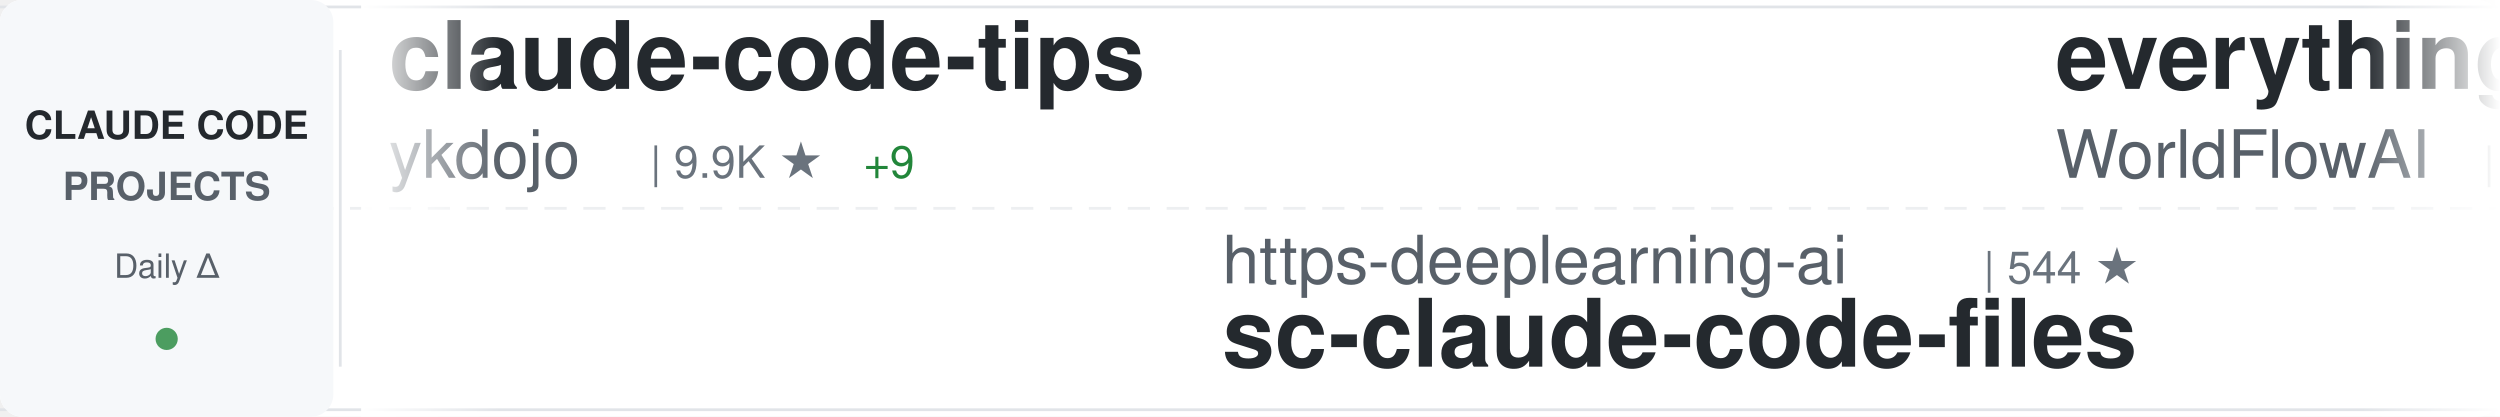
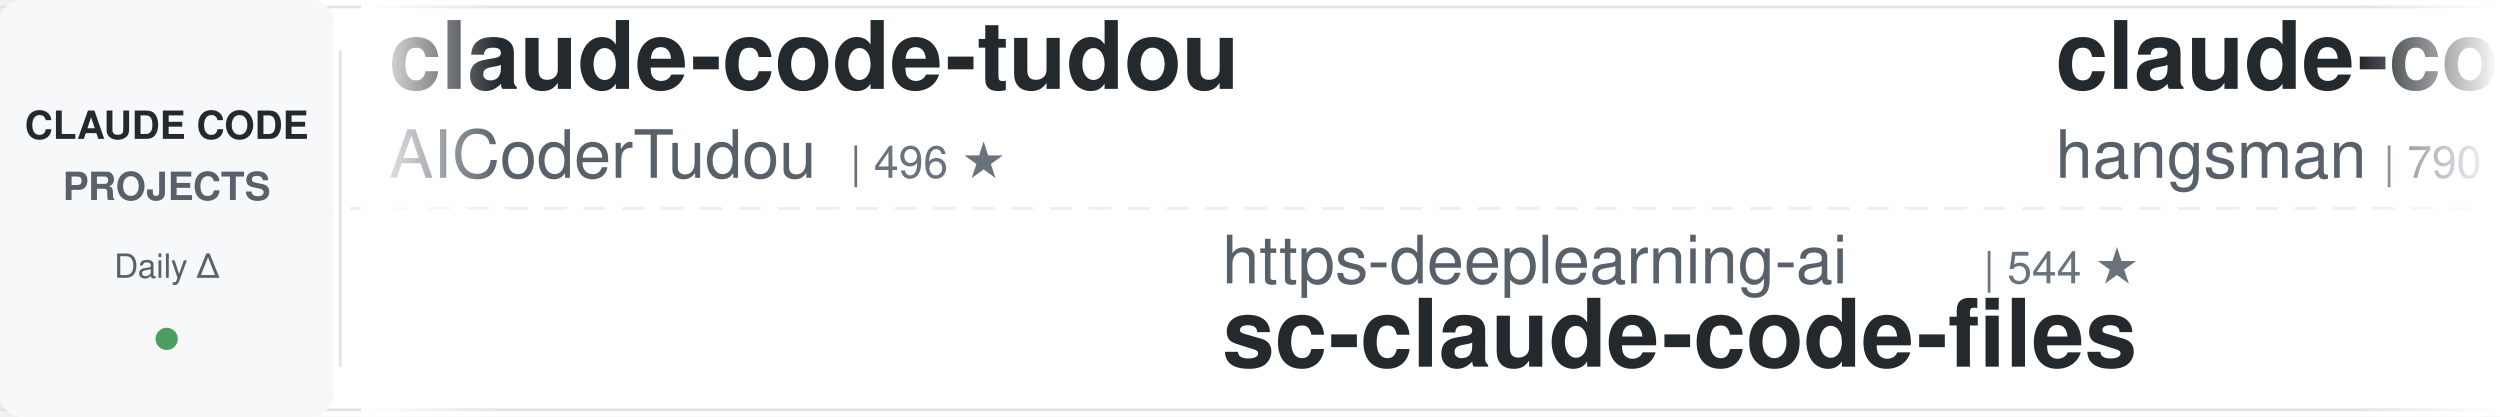
<svg xmlns="http://www.w3.org/2000/svg" width="900" height="150">
  <defs>
    <linearGradient id="awesomeLeftFade" x1="0%" y1="0%" x2="100%" y2="0%">
      <stop offset="0%" style="stop-color:#ffffff;stop-opacity:1" />
      <stop offset="100%" style="stop-color:#ffffff;stop-opacity:0" />
    </linearGradient>
    <linearGradient id="awesomeRightFade" x1="0%" y1="0%" x2="100%" y2="0%">
      <stop offset="0%" style="stop-color:#ffffff;stop-opacity:0" />
      <stop offset="100%" style="stop-color:#ffffff;stop-opacity:1" />
    </linearGradient>
  </defs>
  <rect width="900" height="150" fill="#ffffff" rx="8" />
  <rect x="0" y="2" width="900" height="1" fill="#e1e4e8" />
  <rect x="0" y="147" width="900" height="1" fill="#e1e4e8" />
  <line x1="0" y1="75" x2="900" y2="75" stroke="#e1e4e8" stroke-width="1" stroke-dasharray="8 6" opacity="0.6" />
  <rect x="0" y="0" width="120" height="150" fill="#f6f8fa" rx="8" />
  <text x="60" y="50" font-family="-apple-system, BlinkMacSystemFont, 'Segoe UI', Helvetica, Arial, sans-serif" font-size="14" font-weight="600" fill="#24292e" text-anchor="middle">CLAUDE CODE</text>
  <text x="60" y="72" font-family="-apple-system, BlinkMacSystemFont, 'Segoe UI', Helvetica, Arial, sans-serif" font-size="14" font-weight="600" fill="#586069" text-anchor="middle">PROJECTS</text>
  <text x="60" y="100" font-family="-apple-system, BlinkMacSystemFont, 'Segoe UI', Helvetica, Arial, sans-serif" font-size="12" font-weight="500" fill="#586069" text-anchor="middle">Daily Δ</text>
  <circle cx="60" cy="122" r="4" fill="#22863a" opacity="0.8" />
  <rect x="122" y="18" width="1" height="114" fill="#e1e4e8" />
  <clipPath id="awesomeTickerClip">
    <rect x="130" y="0" width="770" height="150" />
  </clipPath>
  <g clip-path="url(#awesomeTickerClip)">
    <g id="awesomeTickerItems">
      <animateTransform attributeName="transform" attributeType="XML" type="translate" from="0 0" to="-3000 0" dur="54s" repeatCount="indefinite" />
      <g transform="translate(0, 0)">
-         <text x="140" y="32" font-family="-apple-system, BlinkMacSystemFont, 'Segoe UI', Helvetica, Arial, sans-serif" font-size="34" font-weight="600" fill="#24292e">claude-code-tips</text>
-         <text x="140" y="64" font-family="-apple-system, BlinkMacSystemFont, 'Segoe UI', Helvetica, Arial, sans-serif" font-size="24" font-weight="400" fill="#586069">ykdojo</text>
-         <text x="234" y="64" font-family="-apple-system, BlinkMacSystemFont, 'Segoe UI', Helvetica, Arial, sans-serif" font-size="16" font-weight="500" fill="#6a737d">| 9.9K ★</text>
-         <text x="311" y="64" font-family="-apple-system, BlinkMacSystemFont, 'Segoe UI', Helvetica, Arial, sans-serif" font-size="16" font-weight="500" fill="#22863a"> +9</text>
+         <text x="140" y="32" font-family="-apple-system, BlinkMacSystemFont, 'Segoe UI', Helvetica, Arial, sans-serif" font-size="34" font-weight="600" fill="#24292e">claude-code-tudou</text>
+         <text x="140" y="64" font-family="-apple-system, BlinkMacSystemFont, 'Segoe UI', Helvetica, Arial, sans-serif" font-size="24" font-weight="400" fill="#586069">AICoderTudou</text>
+         <text x="306" y="64" font-family="-apple-system, BlinkMacSystemFont, 'Segoe UI', Helvetica, Arial, sans-serif" font-size="16" font-weight="500" fill="#6a737d">| 496 ★</text>
      </g>
      <g transform="translate(300, 0)">
        <text x="140" y="102" font-family="-apple-system, BlinkMacSystemFont, 'Segoe UI', Helvetica, Arial, sans-serif" font-size="24" font-weight="400" fill="#586069">https-deeplearning-ai</text>
        <text x="414" y="102" font-family="-apple-system, BlinkMacSystemFont, 'Segoe UI', Helvetica, Arial, sans-serif" font-size="16" font-weight="500" fill="#6a737d">| 544 ★</text>
        <text x="140" y="132" font-family="-apple-system, BlinkMacSystemFont, 'Segoe UI', Helvetica, Arial, sans-serif" font-size="34" font-weight="600" fill="#24292e">sc-claude-code-files</text>
      </g>
      <g transform="translate(600, 0)">
-         <text x="140" y="32" font-family="-apple-system, BlinkMacSystemFont, 'Segoe UI', Helvetica, Arial, sans-serif" font-size="34" font-weight="600" fill="#24292e">everything-claude-code</text>
-         <text x="140" y="64" font-family="-apple-system, BlinkMacSystemFont, 'Segoe UI', Helvetica, Arial, sans-serif" font-size="24" font-weight="400" fill="#586069">WorldFlowAI</text>
-         <text x="294" y="64" font-family="-apple-system, BlinkMacSystemFont, 'Segoe UI', Helvetica, Arial, sans-serif" font-size="16" font-weight="500" fill="#6a737d">| 1.7K ★</text>
-         <text x="371" y="64" font-family="-apple-system, BlinkMacSystemFont, 'Segoe UI', Helvetica, Arial, sans-serif" font-size="16" font-weight="500" fill="#22863a"> +3</text>
+         <text x="140" y="32" font-family="-apple-system, BlinkMacSystemFont, 'Segoe UI', Helvetica, Arial, sans-serif" font-size="34" font-weight="600" fill="#24292e">claude-code-source</text>
+         <text x="140" y="64" font-family="-apple-system, BlinkMacSystemFont, 'Segoe UI', Helvetica, Arial, sans-serif" font-size="24" font-weight="400" fill="#586069">hangsman</text>
+         <text x="258" y="64" font-family="-apple-system, BlinkMacSystemFont, 'Segoe UI', Helvetica, Arial, sans-serif" font-size="16" font-weight="500" fill="#6a737d">| 790 ★</text>
      </g>
      <g transform="translate(900, 0)">
-         <text x="140" y="102" font-family="-apple-system, BlinkMacSystemFont, 'Segoe UI', Helvetica, Arial, sans-serif" font-size="24" font-weight="400" fill="#586069">krusemediallc</text>
-         <text x="318" y="102" font-family="-apple-system, BlinkMacSystemFont, 'Segoe UI', Helvetica, Arial, sans-serif" font-size="16" font-weight="500" fill="#6a737d">| 1.4K ★</text>
-         <text x="140" y="132" font-family="-apple-system, BlinkMacSystemFont, 'Segoe UI', Helvetica, Arial, sans-serif" font-size="34" font-weight="600" fill="#24292e">arcads-claude-code</text>
+         <text x="140" y="102" font-family="-apple-system, BlinkMacSystemFont, 'Segoe UI', Helvetica, Arial, sans-serif" font-size="24" font-weight="400" fill="#586069">OneRedOak</text>
+         <text x="270" y="102" font-family="-apple-system, BlinkMacSystemFont, 'Segoe UI', Helvetica, Arial, sans-serif" font-size="16" font-weight="500" fill="#6a737d">| 3.9K ★</text>
+         <text x="140" y="132" font-family="-apple-system, BlinkMacSystemFont, 'Segoe UI', Helvetica, Arial, sans-serif" font-size="34" font-weight="600" fill="#24292e">claude-code-workflows</text>
      </g>
      <g transform="translate(1200, 0)">
-         <text x="140" y="32" font-family="-apple-system, BlinkMacSystemFont, 'Segoe UI', Helvetica, Arial, sans-serif" font-size="34" font-weight="600" fill="#24292e">claude-code-engineering</text>
-         <text x="140" y="64" font-family="-apple-system, BlinkMacSystemFont, 'Segoe UI', Helvetica, Arial, sans-serif" font-size="24" font-weight="400" fill="#586069">huangjia2019</text>
-         <text x="306" y="64" font-family="-apple-system, BlinkMacSystemFont, 'Segoe UI', Helvetica, Arial, sans-serif" font-size="16" font-weight="500" fill="#6a737d">| 1.1K ★</text>
+         <text x="140" y="32" font-family="-apple-system, BlinkMacSystemFont, 'Segoe UI', Helvetica, Arial, sans-serif" font-size="34" font-weight="600" fill="#24292e">claude-code-templates</text>
+         <text x="140" y="64" font-family="-apple-system, BlinkMacSystemFont, 'Segoe UI', Helvetica, Arial, sans-serif" font-size="24" font-weight="400" fill="#586069">davila7</text>
+         <text x="246" y="64" font-family="-apple-system, BlinkMacSystemFont, 'Segoe UI', Helvetica, Arial, sans-serif" font-size="16" font-weight="500" fill="#6a737d">| 30.4K ★</text>
+         <text x="332" y="64" font-family="-apple-system, BlinkMacSystemFont, 'Segoe UI', Helvetica, Arial, sans-serif" font-size="16" font-weight="500" fill="#22863a"> +4</text>
      </g>
      <g transform="translate(1500, 0)">
-         <text x="140" y="102" font-family="-apple-system, BlinkMacSystemFont, 'Segoe UI', Helvetica, Arial, sans-serif" font-size="24" font-weight="400" fill="#586069">Pimzino</text>
-         <text x="246" y="102" font-family="-apple-system, BlinkMacSystemFont, 'Segoe UI', Helvetica, Arial, sans-serif" font-size="16" font-weight="500" fill="#6a737d">| 3.9K ★</text>
-         <text x="140" y="132" font-family="-apple-system, BlinkMacSystemFont, 'Segoe UI', Helvetica, Arial, sans-serif" font-size="34" font-weight="600" fill="#24292e">claude-code-spec-workflo...</text>
+         <text x="140" y="102" font-family="-apple-system, BlinkMacSystemFont, 'Segoe UI', Helvetica, Arial, sans-serif" font-size="24" font-weight="400" fill="#586069">musistudio</text>
+         <text x="282" y="102" font-family="-apple-system, BlinkMacSystemFont, 'Segoe UI', Helvetica, Arial, sans-serif" font-size="16" font-weight="500" fill="#6a737d">| 36.9K ★</text>
+         <text x="368" y="102" font-family="-apple-system, BlinkMacSystemFont, 'Segoe UI', Helvetica, Arial, sans-serif" font-size="16" font-weight="500" fill="#22863a"> +7</text>
+         <text x="140" y="132" font-family="-apple-system, BlinkMacSystemFont, 'Segoe UI', Helvetica, Arial, sans-serif" font-size="34" font-weight="600" fill="#24292e">claude-code-router</text>
      </g>
      <g transform="translate(1800, 0)">
-         <text x="140" y="32" font-family="-apple-system, BlinkMacSystemFont, 'Segoe UI', Helvetica, Arial, sans-serif" font-size="34" font-weight="600" fill="#24292e">collection-claude-code-s...</text>
-         <text x="140" y="64" font-family="-apple-system, BlinkMacSystemFont, 'Segoe UI', Helvetica, Arial, sans-serif" font-size="24" font-weight="400" fill="#586069">chauncygu</text>
-         <text x="270" y="64" font-family="-apple-system, BlinkMacSystemFont, 'Segoe UI', Helvetica, Arial, sans-serif" font-size="16" font-weight="500" fill="#6a737d">| 2.8K ★</text>
+         <text x="140" y="32" font-family="-apple-system, BlinkMacSystemFont, 'Segoe UI', Helvetica, Arial, sans-serif" font-size="34" font-weight="600" fill="#24292e">claude-code-base-action</text>
+         <text x="140" y="64" font-family="-apple-system, BlinkMacSystemFont, 'Segoe UI', Helvetica, Arial, sans-serif" font-size="24" font-weight="400" fill="#586069">anthropics</text>
+         <text x="282" y="64" font-family="-apple-system, BlinkMacSystemFont, 'Segoe UI', Helvetica, Arial, sans-serif" font-size="16" font-weight="500" fill="#6a737d">| 956 ★</text>
      </g>
      <g transform="translate(2100, 0)">
-         <text x="140" y="102" font-family="-apple-system, BlinkMacSystemFont, 'Segoe UI', Helvetica, Arial, sans-serif" font-size="24" font-weight="400" fill="#586069">fazxes</text>
-         <text x="234" y="102" font-family="-apple-system, BlinkMacSystemFont, 'Segoe UI', Helvetica, Arial, sans-serif" font-size="16" font-weight="500" fill="#6a737d">| 232 ★</text>
-         <text x="140" y="132" font-family="-apple-system, BlinkMacSystemFont, 'Segoe UI', Helvetica, Arial, sans-serif" font-size="34" font-weight="600" fill="#24292e">Claude-code</text>
+         <text x="140" y="102" font-family="-apple-system, BlinkMacSystemFont, 'Segoe UI', Helvetica, Arial, sans-serif" font-size="24" font-weight="400" fill="#586069">SeemSeam</text>
+         <text x="258" y="102" font-family="-apple-system, BlinkMacSystemFont, 'Segoe UI', Helvetica, Arial, sans-serif" font-size="16" font-weight="500" fill="#6a737d">| 3.4K ★</text>
+         <text x="335" y="102" font-family="-apple-system, BlinkMacSystemFont, 'Segoe UI', Helvetica, Arial, sans-serif" font-size="16" font-weight="500" fill="#22863a"> +1</text>
+         <text x="140" y="132" font-family="-apple-system, BlinkMacSystemFont, 'Segoe UI', Helvetica, Arial, sans-serif" font-size="34" font-weight="600" fill="#24292e">claude_codex_bridge</text>
      </g>
      <g transform="translate(2400, 0)">
-         <text x="140" y="32" font-family="-apple-system, BlinkMacSystemFont, 'Segoe UI', Helvetica, Arial, sans-serif" font-size="34" font-weight="600" fill="#24292e">claude-code-analysis</text>
-         <text x="140" y="64" font-family="-apple-system, BlinkMacSystemFont, 'Segoe UI', Helvetica, Arial, sans-serif" font-size="24" font-weight="400" fill="#586069">liuup</text>
-         <text x="222" y="64" font-family="-apple-system, BlinkMacSystemFont, 'Segoe UI', Helvetica, Arial, sans-serif" font-size="16" font-weight="500" fill="#6a737d">| 3.8K ★</text>
+         <text x="140" y="32" font-family="-apple-system, BlinkMacSystemFont, 'Segoe UI', Helvetica, Arial, sans-serif" font-size="34" font-weight="600" fill="#24292e">Claude-Code</text>
+         <text x="140" y="64" font-family="-apple-system, BlinkMacSystemFont, 'Segoe UI', Helvetica, Arial, sans-serif" font-size="24" font-weight="400" fill="#586069">pengchengneo</text>
+         <text x="306" y="64" font-family="-apple-system, BlinkMacSystemFont, 'Segoe UI', Helvetica, Arial, sans-serif" font-size="16" font-weight="500" fill="#6a737d">| 1.8K ★</text>
      </g>
      <g transform="translate(2700, 0)">
-         <text x="140" y="102" font-family="-apple-system, BlinkMacSystemFont, 'Segoe UI', Helvetica, Arial, sans-serif" font-size="24" font-weight="400" fill="#586069">guanshan</text>
-         <text x="258" y="102" font-family="-apple-system, BlinkMacSystemFont, 'Segoe UI', Helvetica, Arial, sans-serif" font-size="16" font-weight="500" fill="#6a737d">| 61 ★</text>
-         <text x="140" y="132" font-family="-apple-system, BlinkMacSystemFont, 'Segoe UI', Helvetica, Arial, sans-serif" font-size="34" font-weight="600" fill="#24292e">ClaudeCode</text>
+         <text x="140" y="102" font-family="-apple-system, BlinkMacSystemFont, 'Segoe UI', Helvetica, Arial, sans-serif" font-size="24" font-weight="400" fill="#586069">jqueryscript</text>
+         <text x="306" y="102" font-family="-apple-system, BlinkMacSystemFont, 'Segoe UI', Helvetica, Arial, sans-serif" font-size="16" font-weight="500" fill="#6a737d">| 504 ★</text>
+         <text x="140" y="132" font-family="-apple-system, BlinkMacSystemFont, 'Segoe UI', Helvetica, Arial, sans-serif" font-size="34" font-weight="600" fill="#24292e">awesome-claude-code</text>
      </g>
      <g transform="translate(3000, 0)">
-         <text x="140" y="32" font-family="-apple-system, BlinkMacSystemFont, 'Segoe UI', Helvetica, Arial, sans-serif" font-size="34" font-weight="600" fill="#24292e">claude-code-tips</text>
-         <text x="140" y="64" font-family="-apple-system, BlinkMacSystemFont, 'Segoe UI', Helvetica, Arial, sans-serif" font-size="24" font-weight="400" fill="#586069">ykdojo</text>
-         <text x="234" y="64" font-family="-apple-system, BlinkMacSystemFont, 'Segoe UI', Helvetica, Arial, sans-serif" font-size="16" font-weight="500" fill="#6a737d">| 9.9K ★</text>
-         <text x="311" y="64" font-family="-apple-system, BlinkMacSystemFont, 'Segoe UI', Helvetica, Arial, sans-serif" font-size="16" font-weight="500" fill="#22863a"> +9</text>
+         <text x="140" y="32" font-family="-apple-system, BlinkMacSystemFont, 'Segoe UI', Helvetica, Arial, sans-serif" font-size="34" font-weight="600" fill="#24292e">claude-code-tudou</text>
+         <text x="140" y="64" font-family="-apple-system, BlinkMacSystemFont, 'Segoe UI', Helvetica, Arial, sans-serif" font-size="24" font-weight="400" fill="#586069">AICoderTudou</text>
+         <text x="306" y="64" font-family="-apple-system, BlinkMacSystemFont, 'Segoe UI', Helvetica, Arial, sans-serif" font-size="16" font-weight="500" fill="#6a737d">| 496 ★</text>
      </g>
      <g transform="translate(3300, 0)">
        <text x="140" y="102" font-family="-apple-system, BlinkMacSystemFont, 'Segoe UI', Helvetica, Arial, sans-serif" font-size="24" font-weight="400" fill="#586069">https-deeplearning-ai</text>
        <text x="414" y="102" font-family="-apple-system, BlinkMacSystemFont, 'Segoe UI', Helvetica, Arial, sans-serif" font-size="16" font-weight="500" fill="#6a737d">| 544 ★</text>
        <text x="140" y="132" font-family="-apple-system, BlinkMacSystemFont, 'Segoe UI', Helvetica, Arial, sans-serif" font-size="34" font-weight="600" fill="#24292e">sc-claude-code-files</text>
      </g>
      <g transform="translate(3600, 0)">
-         <text x="140" y="32" font-family="-apple-system, BlinkMacSystemFont, 'Segoe UI', Helvetica, Arial, sans-serif" font-size="34" font-weight="600" fill="#24292e">everything-claude-code</text>
-         <text x="140" y="64" font-family="-apple-system, BlinkMacSystemFont, 'Segoe UI', Helvetica, Arial, sans-serif" font-size="24" font-weight="400" fill="#586069">WorldFlowAI</text>
-         <text x="294" y="64" font-family="-apple-system, BlinkMacSystemFont, 'Segoe UI', Helvetica, Arial, sans-serif" font-size="16" font-weight="500" fill="#6a737d">| 1.7K ★</text>
-         <text x="371" y="64" font-family="-apple-system, BlinkMacSystemFont, 'Segoe UI', Helvetica, Arial, sans-serif" font-size="16" font-weight="500" fill="#22863a"> +3</text>
+         <text x="140" y="32" font-family="-apple-system, BlinkMacSystemFont, 'Segoe UI', Helvetica, Arial, sans-serif" font-size="34" font-weight="600" fill="#24292e">claude-code-source</text>
+         <text x="140" y="64" font-family="-apple-system, BlinkMacSystemFont, 'Segoe UI', Helvetica, Arial, sans-serif" font-size="24" font-weight="400" fill="#586069">hangsman</text>
+         <text x="258" y="64" font-family="-apple-system, BlinkMacSystemFont, 'Segoe UI', Helvetica, Arial, sans-serif" font-size="16" font-weight="500" fill="#6a737d">| 790 ★</text>
      </g>
      <g transform="translate(3900, 0)">
-         <text x="140" y="102" font-family="-apple-system, BlinkMacSystemFont, 'Segoe UI', Helvetica, Arial, sans-serif" font-size="24" font-weight="400" fill="#586069">krusemediallc</text>
-         <text x="318" y="102" font-family="-apple-system, BlinkMacSystemFont, 'Segoe UI', Helvetica, Arial, sans-serif" font-size="16" font-weight="500" fill="#6a737d">| 1.4K ★</text>
-         <text x="140" y="132" font-family="-apple-system, BlinkMacSystemFont, 'Segoe UI', Helvetica, Arial, sans-serif" font-size="34" font-weight="600" fill="#24292e">arcads-claude-code</text>
+         <text x="140" y="102" font-family="-apple-system, BlinkMacSystemFont, 'Segoe UI', Helvetica, Arial, sans-serif" font-size="24" font-weight="400" fill="#586069">OneRedOak</text>
+         <text x="270" y="102" font-family="-apple-system, BlinkMacSystemFont, 'Segoe UI', Helvetica, Arial, sans-serif" font-size="16" font-weight="500" fill="#6a737d">| 3.9K ★</text>
+         <text x="140" y="132" font-family="-apple-system, BlinkMacSystemFont, 'Segoe UI', Helvetica, Arial, sans-serif" font-size="34" font-weight="600" fill="#24292e">claude-code-workflows</text>
      </g>
    </g>
  </g>
  <rect x="130" y="0" width="50" height="150" fill="url(#awesomeLeftFade)" />
  <rect x="850" y="0" width="50" height="150" fill="url(#awesomeRightFade)" />
</svg>
